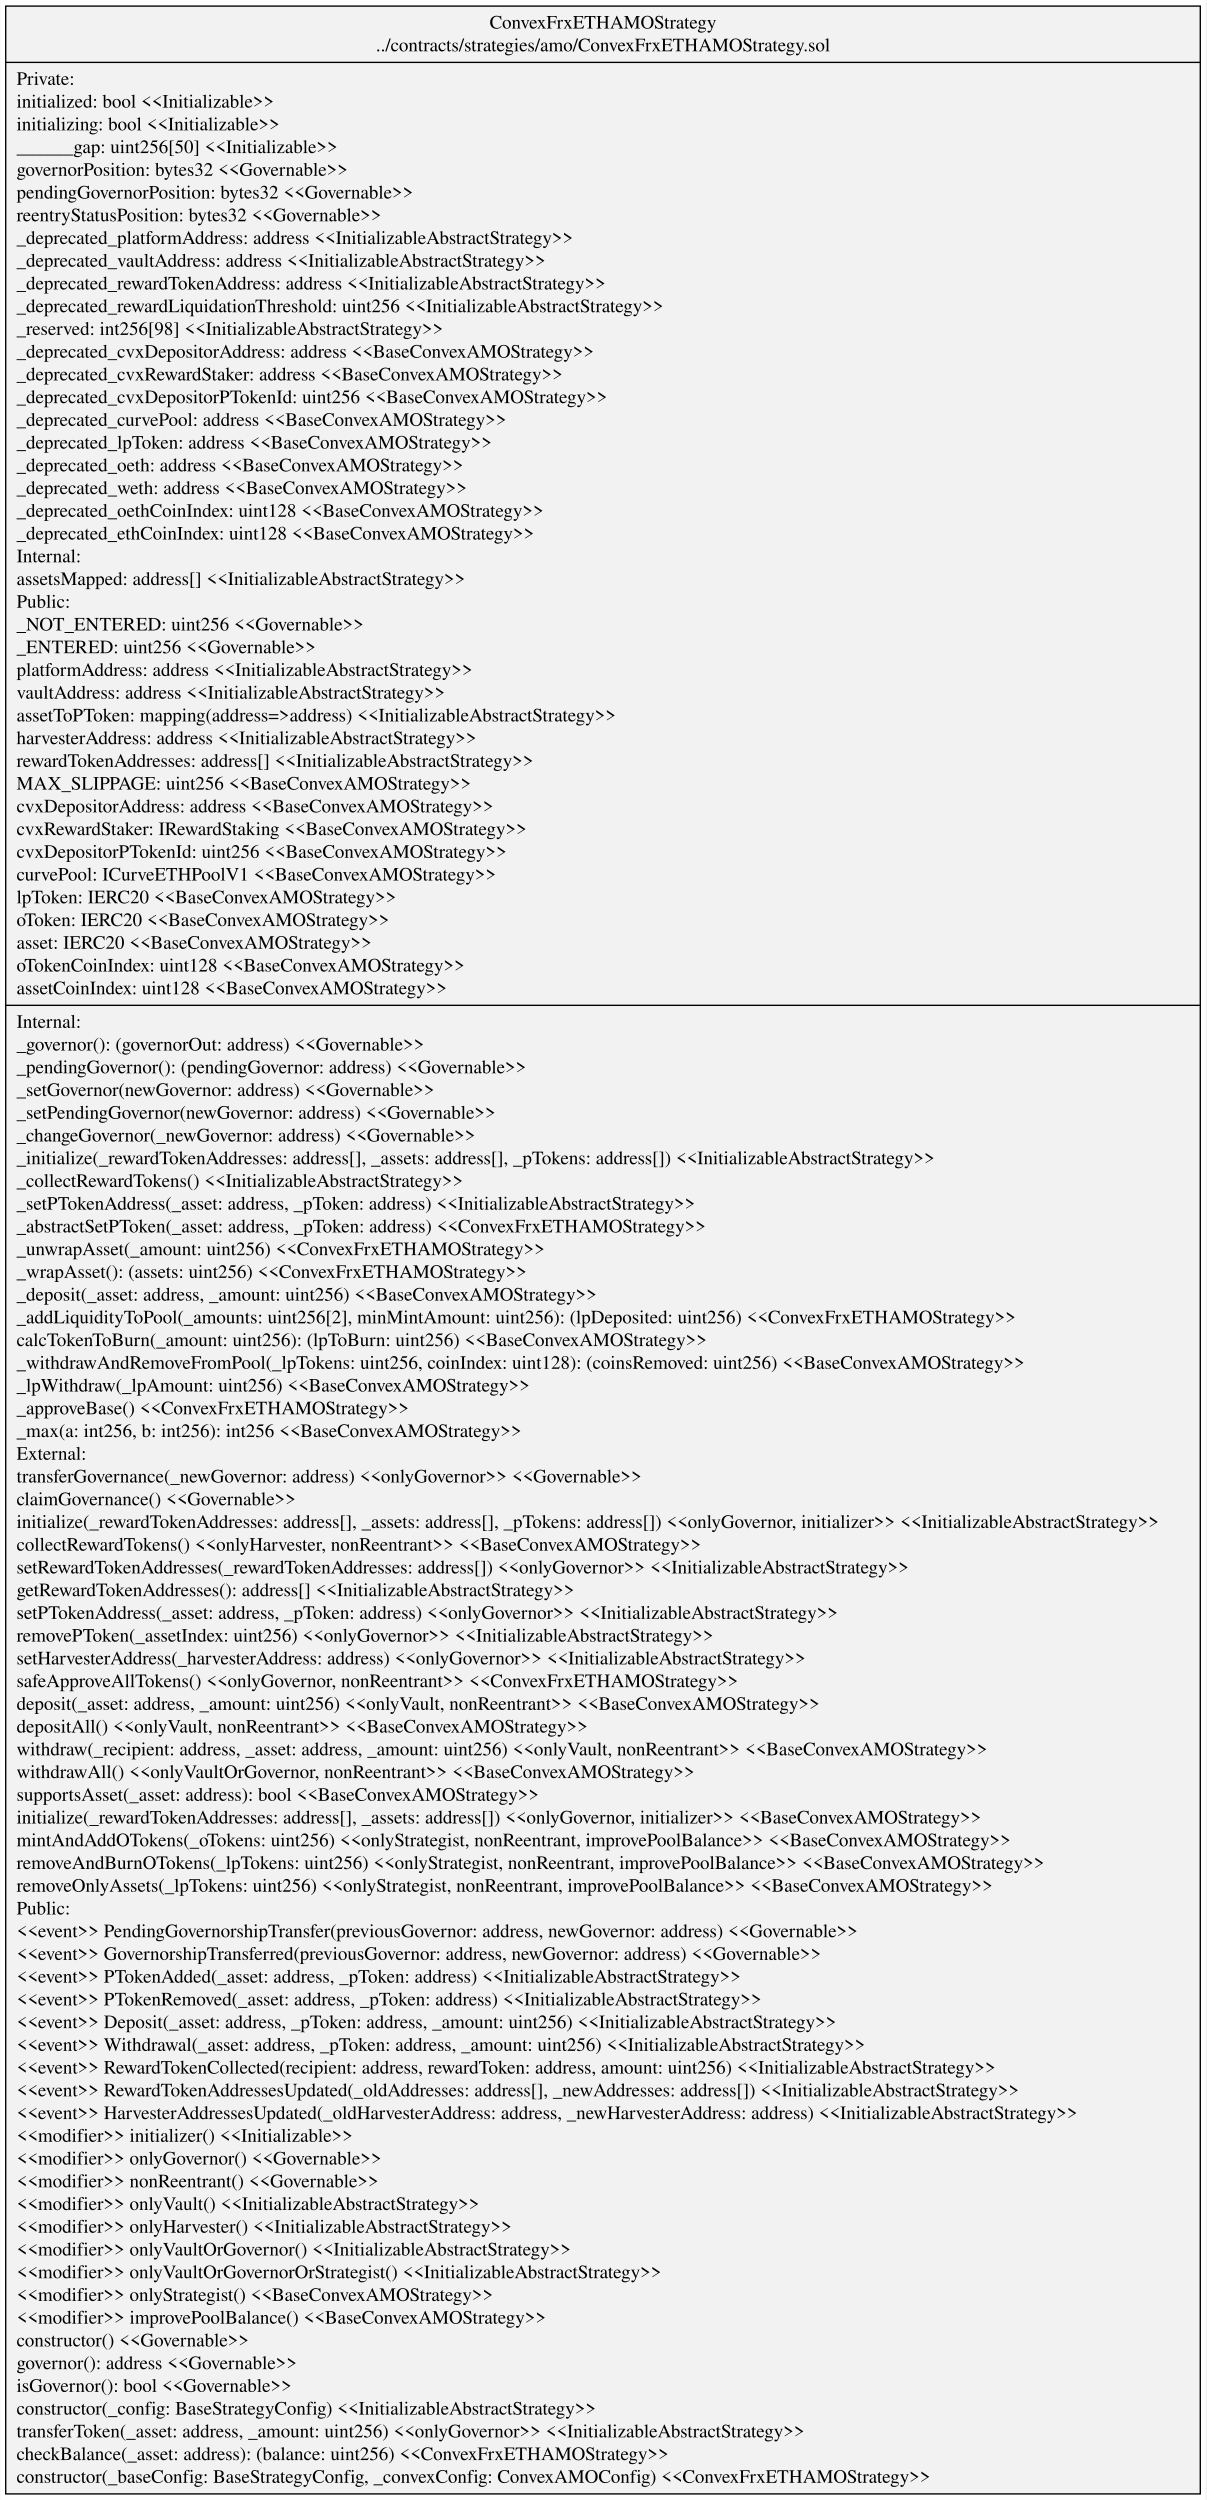
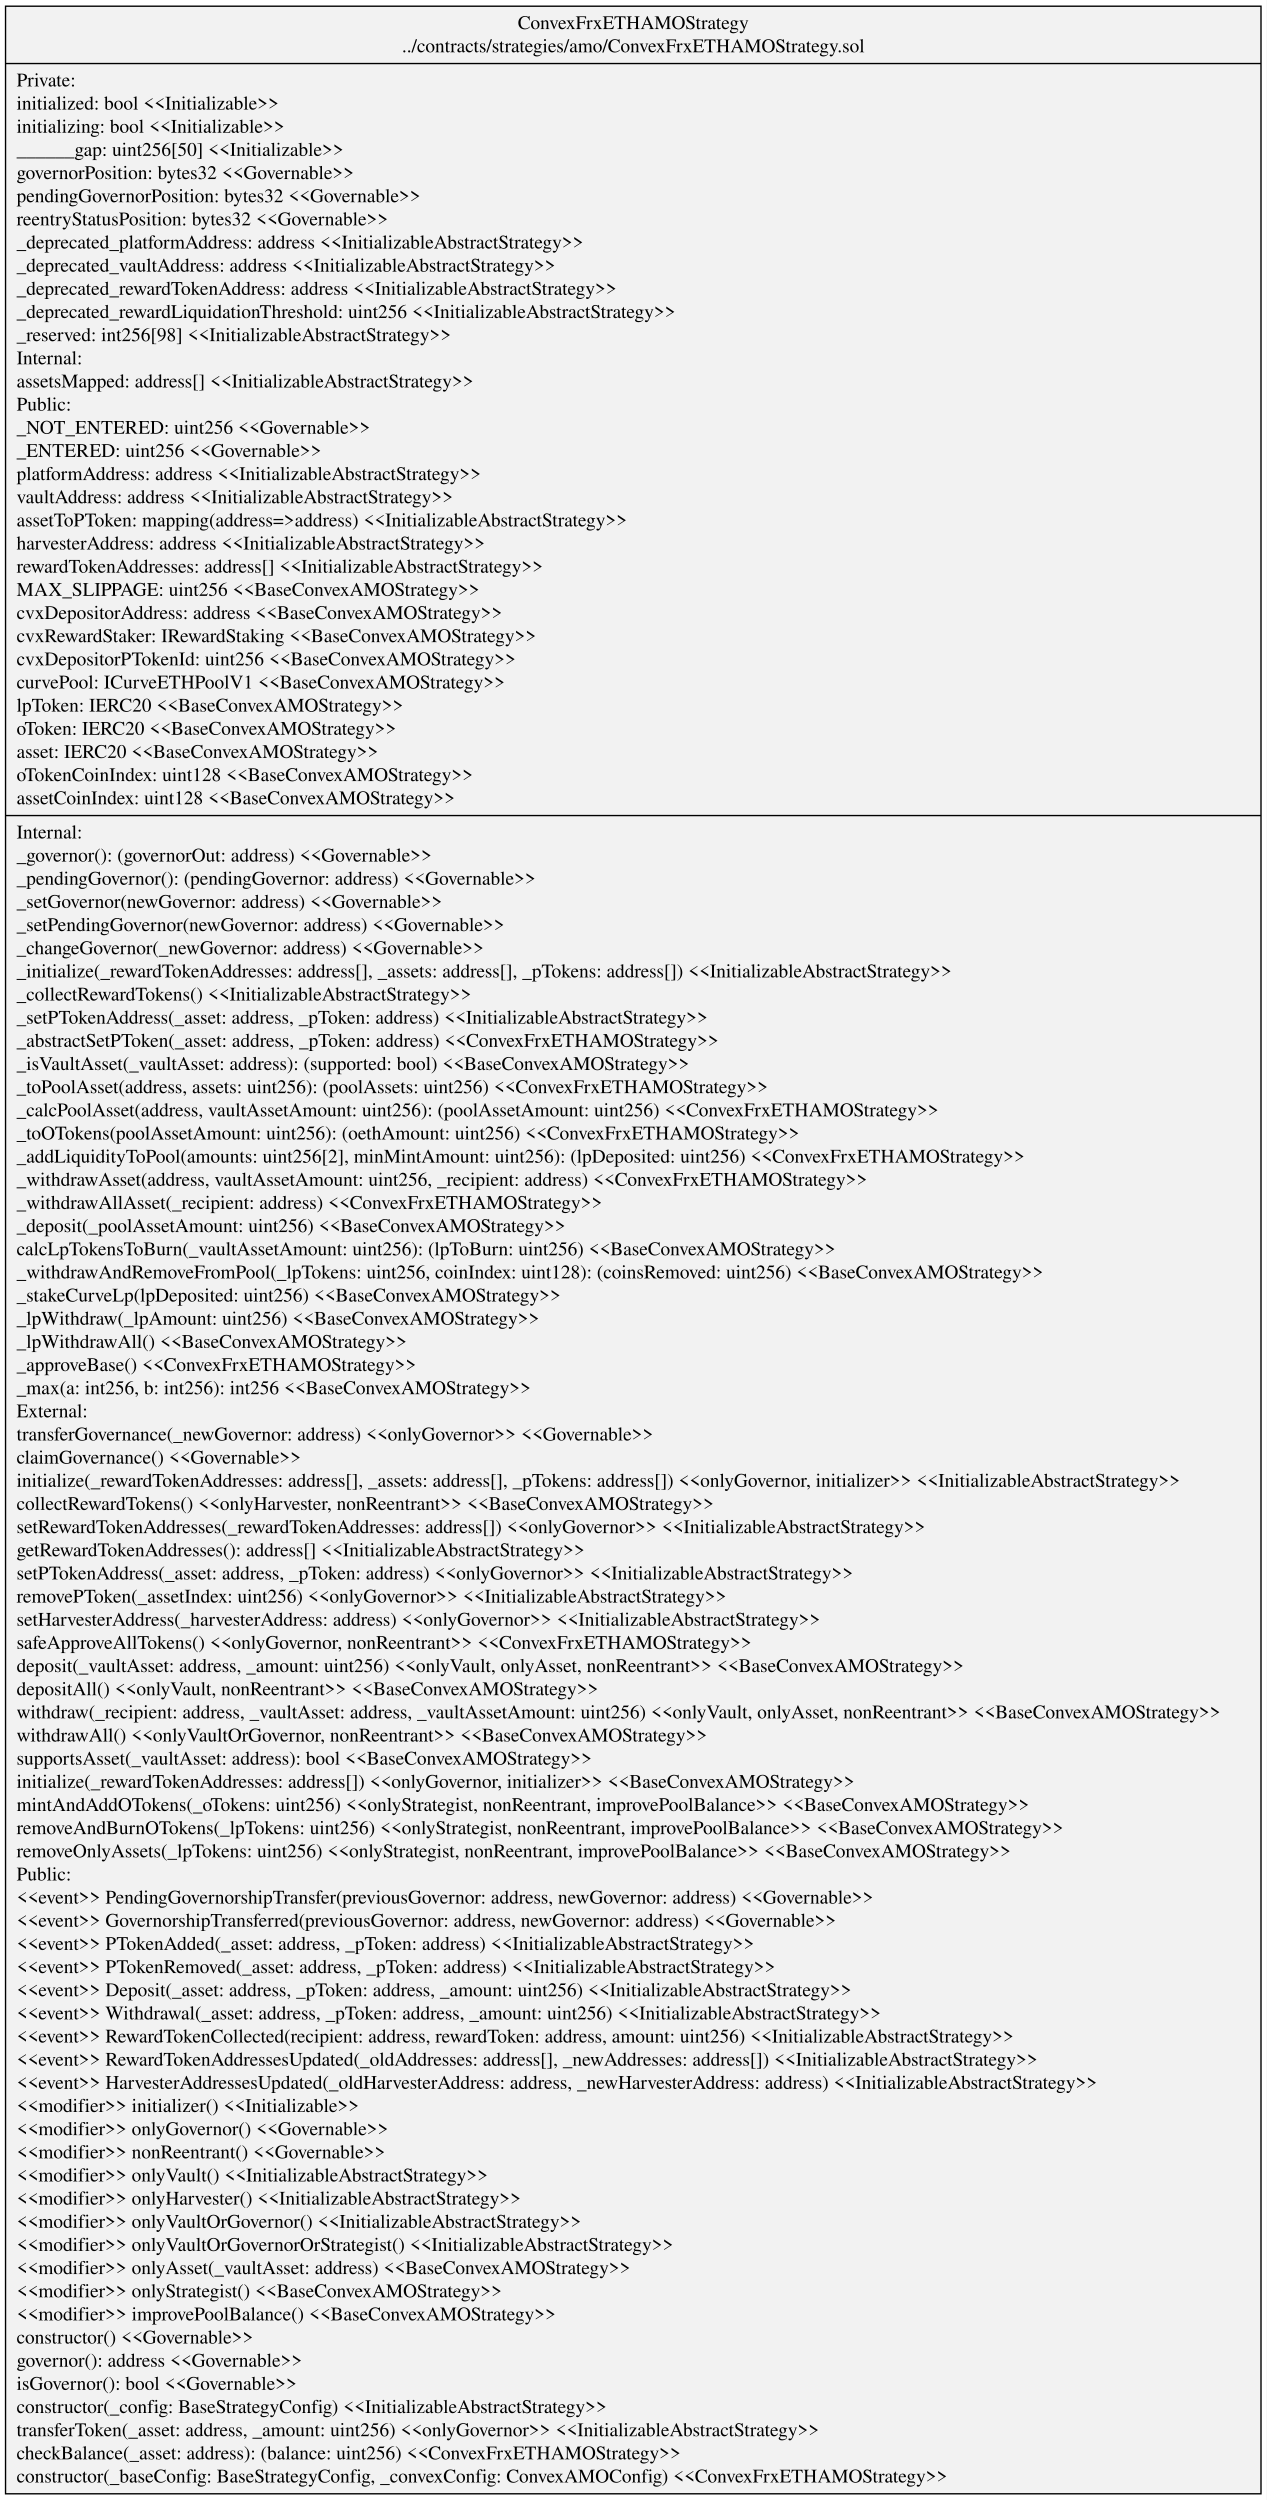
- <svg xmlns="http://www.w3.org/2000/svg" width="891pt" height="1847pt" viewBox="0.00 0.00 890.74 1847.40">
-   <g id="graph0" class="graph" transform="scale(1 1) rotate(0) translate(4 1843.4)">
-     <polygon fill="white" stroke="transparent" points="-4,4 -4,-1843.4 886.74,-1843.4 886.74,4 -4,4" />
+ <svg xmlns="http://www.w3.org/2000/svg" width="919pt" height="1814pt" viewBox="0.00 0.00 918.86 1813.80">
+   <g id="graph0" class="graph" transform="scale(1 1) rotate(0) translate(4 1809.8)">
+     <polygon fill="white" stroke="transparent" points="-4,4 -4,-1809.8 914.86,-1809.8 914.86,4 -4,4" />
    <g id="node1" class="node">
-       <polygon fill="#f2f2f2" stroke="black" points="0,-0.5 0,-1838.9 882.74,-1838.9 882.74,-0.5 0,-0.5" />
-       <text text-anchor="middle" x="441.37" y="-1822.3" font-family="Times,serif" font-size="14.00">ConvexFrxETHAMOStrategy</text>
-       <text text-anchor="middle" x="441.37" y="-1805.5" font-family="Times,serif" font-size="14.00">../contracts/strategies/amo/ConvexFrxETHAMOStrategy.sol</text>
-       <polyline fill="none" stroke="black" points="0,-1797.3 882.74,-1797.3 " />
-       <text text-anchor="start" x="8" y="-1780.7" font-family="Times,serif" font-size="14.00">Private:</text>
-       <text text-anchor="start" x="8" y="-1763.9" font-family="Times,serif" font-size="14.00">   initialized: bool &lt;&lt;Initializable&gt;&gt;</text>
-       <text text-anchor="start" x="8" y="-1747.1" font-family="Times,serif" font-size="14.00">   initializing: bool &lt;&lt;Initializable&gt;&gt;</text>
-       <text text-anchor="start" x="8" y="-1730.3" font-family="Times,serif" font-size="14.00">   ______gap: uint256[50] &lt;&lt;Initializable&gt;&gt;</text>
-       <text text-anchor="start" x="8" y="-1713.5" font-family="Times,serif" font-size="14.00">   governorPosition: bytes32 &lt;&lt;Governable&gt;&gt;</text>
-       <text text-anchor="start" x="8" y="-1696.7" font-family="Times,serif" font-size="14.00">   pendingGovernorPosition: bytes32 &lt;&lt;Governable&gt;&gt;</text>
-       <text text-anchor="start" x="8" y="-1679.9" font-family="Times,serif" font-size="14.00">   reentryStatusPosition: bytes32 &lt;&lt;Governable&gt;&gt;</text>
-       <text text-anchor="start" x="8" y="-1663.1" font-family="Times,serif" font-size="14.00">   _deprecated_platformAddress: address &lt;&lt;InitializableAbstractStrategy&gt;&gt;</text>
-       <text text-anchor="start" x="8" y="-1646.3" font-family="Times,serif" font-size="14.00">   _deprecated_vaultAddress: address &lt;&lt;InitializableAbstractStrategy&gt;&gt;</text>
-       <text text-anchor="start" x="8" y="-1629.5" font-family="Times,serif" font-size="14.00">   _deprecated_rewardTokenAddress: address &lt;&lt;InitializableAbstractStrategy&gt;&gt;</text>
-       <text text-anchor="start" x="8" y="-1612.7" font-family="Times,serif" font-size="14.00">   _deprecated_rewardLiquidationThreshold: uint256 &lt;&lt;InitializableAbstractStrategy&gt;&gt;</text>
-       <text text-anchor="start" x="8" y="-1595.9" font-family="Times,serif" font-size="14.00">   _reserved: int256[98] &lt;&lt;InitializableAbstractStrategy&gt;&gt;</text>
-       <text text-anchor="start" x="8" y="-1579.1" font-family="Times,serif" font-size="14.00">   _deprecated_cvxDepositorAddress: address &lt;&lt;BaseConvexAMOStrategy&gt;&gt;</text>
-       <text text-anchor="start" x="8" y="-1562.3" font-family="Times,serif" font-size="14.00">   _deprecated_cvxRewardStaker: address &lt;&lt;BaseConvexAMOStrategy&gt;&gt;</text>
-       <text text-anchor="start" x="8" y="-1545.5" font-family="Times,serif" font-size="14.00">   _deprecated_cvxDepositorPTokenId: uint256 &lt;&lt;BaseConvexAMOStrategy&gt;&gt;</text>
-       <text text-anchor="start" x="8" y="-1528.7" font-family="Times,serif" font-size="14.00">   _deprecated_curvePool: address &lt;&lt;BaseConvexAMOStrategy&gt;&gt;</text>
-       <text text-anchor="start" x="8" y="-1511.9" font-family="Times,serif" font-size="14.00">   _deprecated_lpToken: address &lt;&lt;BaseConvexAMOStrategy&gt;&gt;</text>
-       <text text-anchor="start" x="8" y="-1495.1" font-family="Times,serif" font-size="14.00">   _deprecated_oeth: address &lt;&lt;BaseConvexAMOStrategy&gt;&gt;</text>
-       <text text-anchor="start" x="8" y="-1478.3" font-family="Times,serif" font-size="14.00">   _deprecated_weth: address &lt;&lt;BaseConvexAMOStrategy&gt;&gt;</text>
-       <text text-anchor="start" x="8" y="-1461.5" font-family="Times,serif" font-size="14.00">   _deprecated_oethCoinIndex: uint128 &lt;&lt;BaseConvexAMOStrategy&gt;&gt;</text>
-       <text text-anchor="start" x="8" y="-1444.7" font-family="Times,serif" font-size="14.00">   _deprecated_ethCoinIndex: uint128 &lt;&lt;BaseConvexAMOStrategy&gt;&gt;</text>
-       <text text-anchor="start" x="8" y="-1427.9" font-family="Times,serif" font-size="14.00">Internal:</text>
-       <text text-anchor="start" x="8" y="-1411.1" font-family="Times,serif" font-size="14.00">   assetsMapped: address[] &lt;&lt;InitializableAbstractStrategy&gt;&gt;</text>
-       <text text-anchor="start" x="8" y="-1394.3" font-family="Times,serif" font-size="14.00">Public:</text>
-       <text text-anchor="start" x="8" y="-1377.5" font-family="Times,serif" font-size="14.00">   _NOT_ENTERED: uint256 &lt;&lt;Governable&gt;&gt;</text>
-       <text text-anchor="start" x="8" y="-1360.7" font-family="Times,serif" font-size="14.00">   _ENTERED: uint256 &lt;&lt;Governable&gt;&gt;</text>
-       <text text-anchor="start" x="8" y="-1343.9" font-family="Times,serif" font-size="14.00">   platformAddress: address &lt;&lt;InitializableAbstractStrategy&gt;&gt;</text>
-       <text text-anchor="start" x="8" y="-1327.1" font-family="Times,serif" font-size="14.00">   vaultAddress: address &lt;&lt;InitializableAbstractStrategy&gt;&gt;</text>
-       <text text-anchor="start" x="8" y="-1310.3" font-family="Times,serif" font-size="14.00">   assetToPToken: mapping(address=&gt;address) &lt;&lt;InitializableAbstractStrategy&gt;&gt;</text>
-       <text text-anchor="start" x="8" y="-1293.5" font-family="Times,serif" font-size="14.00">   harvesterAddress: address &lt;&lt;InitializableAbstractStrategy&gt;&gt;</text>
-       <text text-anchor="start" x="8" y="-1276.7" font-family="Times,serif" font-size="14.00">   rewardTokenAddresses: address[] &lt;&lt;InitializableAbstractStrategy&gt;&gt;</text>
-       <text text-anchor="start" x="8" y="-1259.9" font-family="Times,serif" font-size="14.00">   MAX_SLIPPAGE: uint256 &lt;&lt;BaseConvexAMOStrategy&gt;&gt;</text>
-       <text text-anchor="start" x="8" y="-1243.1" font-family="Times,serif" font-size="14.00">   cvxDepositorAddress: address &lt;&lt;BaseConvexAMOStrategy&gt;&gt;</text>
-       <text text-anchor="start" x="8" y="-1226.3" font-family="Times,serif" font-size="14.00">   cvxRewardStaker: IRewardStaking &lt;&lt;BaseConvexAMOStrategy&gt;&gt;</text>
-       <text text-anchor="start" x="8" y="-1209.5" font-family="Times,serif" font-size="14.00">   cvxDepositorPTokenId: uint256 &lt;&lt;BaseConvexAMOStrategy&gt;&gt;</text>
-       <text text-anchor="start" x="8" y="-1192.7" font-family="Times,serif" font-size="14.00">   curvePool: ICurveETHPoolV1 &lt;&lt;BaseConvexAMOStrategy&gt;&gt;</text>
-       <text text-anchor="start" x="8" y="-1175.9" font-family="Times,serif" font-size="14.00">   lpToken: IERC20 &lt;&lt;BaseConvexAMOStrategy&gt;&gt;</text>
-       <text text-anchor="start" x="8" y="-1159.1" font-family="Times,serif" font-size="14.00">   oToken: IERC20 &lt;&lt;BaseConvexAMOStrategy&gt;&gt;</text>
-       <text text-anchor="start" x="8" y="-1142.3" font-family="Times,serif" font-size="14.00">   asset: IERC20 &lt;&lt;BaseConvexAMOStrategy&gt;&gt;</text>
-       <text text-anchor="start" x="8" y="-1125.5" font-family="Times,serif" font-size="14.00">   oTokenCoinIndex: uint128 &lt;&lt;BaseConvexAMOStrategy&gt;&gt;</text>
-       <text text-anchor="start" x="8" y="-1108.7" font-family="Times,serif" font-size="14.00">   assetCoinIndex: uint128 &lt;&lt;BaseConvexAMOStrategy&gt;&gt;</text>
-       <polyline fill="none" stroke="black" points="0,-1100.5 882.74,-1100.5 " />
-       <text text-anchor="start" x="8" y="-1083.9" font-family="Times,serif" font-size="14.00">Internal:</text>
-       <text text-anchor="start" x="8" y="-1067.1" font-family="Times,serif" font-size="14.00">    _governor(): (governorOut: address) &lt;&lt;Governable&gt;&gt;</text>
-       <text text-anchor="start" x="8" y="-1050.3" font-family="Times,serif" font-size="14.00">    _pendingGovernor(): (pendingGovernor: address) &lt;&lt;Governable&gt;&gt;</text>
-       <text text-anchor="start" x="8" y="-1033.5" font-family="Times,serif" font-size="14.00">    _setGovernor(newGovernor: address) &lt;&lt;Governable&gt;&gt;</text>
-       <text text-anchor="start" x="8" y="-1016.7" font-family="Times,serif" font-size="14.00">    _setPendingGovernor(newGovernor: address) &lt;&lt;Governable&gt;&gt;</text>
-       <text text-anchor="start" x="8" y="-999.9" font-family="Times,serif" font-size="14.00">    _changeGovernor(_newGovernor: address) &lt;&lt;Governable&gt;&gt;</text>
-       <text text-anchor="start" x="8" y="-983.1" font-family="Times,serif" font-size="14.00">    _initialize(_rewardTokenAddresses: address[], _assets: address[], _pTokens: address[]) &lt;&lt;InitializableAbstractStrategy&gt;&gt;</text>
-       <text text-anchor="start" x="8" y="-966.3" font-family="Times,serif" font-size="14.00">    _collectRewardTokens() &lt;&lt;InitializableAbstractStrategy&gt;&gt;</text>
-       <text text-anchor="start" x="8" y="-949.5" font-family="Times,serif" font-size="14.00">    _setPTokenAddress(_asset: address, _pToken: address) &lt;&lt;InitializableAbstractStrategy&gt;&gt;</text>
-       <text text-anchor="start" x="8" y="-932.7" font-family="Times,serif" font-size="14.00">    _abstractSetPToken(_asset: address, _pToken: address) &lt;&lt;ConvexFrxETHAMOStrategy&gt;&gt;</text>
-       <text text-anchor="start" x="8" y="-915.9" font-family="Times,serif" font-size="14.00">    _unwrapAsset(_amount: uint256) &lt;&lt;ConvexFrxETHAMOStrategy&gt;&gt;</text>
-       <text text-anchor="start" x="8" y="-899.1" font-family="Times,serif" font-size="14.00">    _wrapAsset(): (assets: uint256) &lt;&lt;ConvexFrxETHAMOStrategy&gt;&gt;</text>
-       <text text-anchor="start" x="8" y="-882.3" font-family="Times,serif" font-size="14.00">    _deposit(_asset: address, _amount: uint256) &lt;&lt;BaseConvexAMOStrategy&gt;&gt;</text>
-       <text text-anchor="start" x="8" y="-865.5" font-family="Times,serif" font-size="14.00">    _addLiquidityToPool(_amounts: uint256[2], minMintAmount: uint256): (lpDeposited: uint256) &lt;&lt;ConvexFrxETHAMOStrategy&gt;&gt;</text>
-       <text text-anchor="start" x="8" y="-848.7" font-family="Times,serif" font-size="14.00">    calcTokenToBurn(_amount: uint256): (lpToBurn: uint256) &lt;&lt;BaseConvexAMOStrategy&gt;&gt;</text>
-       <text text-anchor="start" x="8" y="-831.9" font-family="Times,serif" font-size="14.00">    _withdrawAndRemoveFromPool(_lpTokens: uint256, coinIndex: uint128): (coinsRemoved: uint256) &lt;&lt;BaseConvexAMOStrategy&gt;&gt;</text>
-       <text text-anchor="start" x="8" y="-815.1" font-family="Times,serif" font-size="14.00">    _lpWithdraw(_lpAmount: uint256) &lt;&lt;BaseConvexAMOStrategy&gt;&gt;</text>
-       <text text-anchor="start" x="8" y="-798.3" font-family="Times,serif" font-size="14.00">    _approveBase() &lt;&lt;ConvexFrxETHAMOStrategy&gt;&gt;</text>
-       <text text-anchor="start" x="8" y="-781.5" font-family="Times,serif" font-size="14.00">    _max(a: int256, b: int256): int256 &lt;&lt;BaseConvexAMOStrategy&gt;&gt;</text>
-       <text text-anchor="start" x="8" y="-764.7" font-family="Times,serif" font-size="14.00">External:</text>
-       <text text-anchor="start" x="8" y="-747.9" font-family="Times,serif" font-size="14.00">    transferGovernance(_newGovernor: address) &lt;&lt;onlyGovernor&gt;&gt; &lt;&lt;Governable&gt;&gt;</text>
-       <text text-anchor="start" x="8" y="-731.1" font-family="Times,serif" font-size="14.00">    claimGovernance() &lt;&lt;Governable&gt;&gt;</text>
-       <text text-anchor="start" x="8" y="-714.3" font-family="Times,serif" font-size="14.00">    initialize(_rewardTokenAddresses: address[], _assets: address[], _pTokens: address[]) &lt;&lt;onlyGovernor, initializer&gt;&gt; &lt;&lt;InitializableAbstractStrategy&gt;&gt;</text>
-       <text text-anchor="start" x="8" y="-697.5" font-family="Times,serif" font-size="14.00">    collectRewardTokens() &lt;&lt;onlyHarvester, nonReentrant&gt;&gt; &lt;&lt;BaseConvexAMOStrategy&gt;&gt;</text>
-       <text text-anchor="start" x="8" y="-680.7" font-family="Times,serif" font-size="14.00">    setRewardTokenAddresses(_rewardTokenAddresses: address[]) &lt;&lt;onlyGovernor&gt;&gt; &lt;&lt;InitializableAbstractStrategy&gt;&gt;</text>
-       <text text-anchor="start" x="8" y="-663.9" font-family="Times,serif" font-size="14.00">    getRewardTokenAddresses(): address[] &lt;&lt;InitializableAbstractStrategy&gt;&gt;</text>
-       <text text-anchor="start" x="8" y="-647.1" font-family="Times,serif" font-size="14.00">    setPTokenAddress(_asset: address, _pToken: address) &lt;&lt;onlyGovernor&gt;&gt; &lt;&lt;InitializableAbstractStrategy&gt;&gt;</text>
-       <text text-anchor="start" x="8" y="-630.3" font-family="Times,serif" font-size="14.00">    removePToken(_assetIndex: uint256) &lt;&lt;onlyGovernor&gt;&gt; &lt;&lt;InitializableAbstractStrategy&gt;&gt;</text>
-       <text text-anchor="start" x="8" y="-613.5" font-family="Times,serif" font-size="14.00">    setHarvesterAddress(_harvesterAddress: address) &lt;&lt;onlyGovernor&gt;&gt; &lt;&lt;InitializableAbstractStrategy&gt;&gt;</text>
-       <text text-anchor="start" x="8" y="-596.7" font-family="Times,serif" font-size="14.00">    safeApproveAllTokens() &lt;&lt;onlyGovernor, nonReentrant&gt;&gt; &lt;&lt;ConvexFrxETHAMOStrategy&gt;&gt;</text>
-       <text text-anchor="start" x="8" y="-579.9" font-family="Times,serif" font-size="14.00">    deposit(_asset: address, _amount: uint256) &lt;&lt;onlyVault, nonReentrant&gt;&gt; &lt;&lt;BaseConvexAMOStrategy&gt;&gt;</text>
-       <text text-anchor="start" x="8" y="-563.1" font-family="Times,serif" font-size="14.00">    depositAll() &lt;&lt;onlyVault, nonReentrant&gt;&gt; &lt;&lt;BaseConvexAMOStrategy&gt;&gt;</text>
-       <text text-anchor="start" x="8" y="-546.3" font-family="Times,serif" font-size="14.00">    withdraw(_recipient: address, _asset: address, _amount: uint256) &lt;&lt;onlyVault, nonReentrant&gt;&gt; &lt;&lt;BaseConvexAMOStrategy&gt;&gt;</text>
-       <text text-anchor="start" x="8" y="-529.5" font-family="Times,serif" font-size="14.00">    withdrawAll() &lt;&lt;onlyVaultOrGovernor, nonReentrant&gt;&gt; &lt;&lt;BaseConvexAMOStrategy&gt;&gt;</text>
-       <text text-anchor="start" x="8" y="-512.7" font-family="Times,serif" font-size="14.00">    supportsAsset(_asset: address): bool &lt;&lt;BaseConvexAMOStrategy&gt;&gt;</text>
-       <text text-anchor="start" x="8" y="-495.9" font-family="Times,serif" font-size="14.00">    initialize(_rewardTokenAddresses: address[], _assets: address[]) &lt;&lt;onlyGovernor, initializer&gt;&gt; &lt;&lt;BaseConvexAMOStrategy&gt;&gt;</text>
-       <text text-anchor="start" x="8" y="-479.1" font-family="Times,serif" font-size="14.00">    mintAndAddOTokens(_oTokens: uint256) &lt;&lt;onlyStrategist, nonReentrant, improvePoolBalance&gt;&gt; &lt;&lt;BaseConvexAMOStrategy&gt;&gt;</text>
-       <text text-anchor="start" x="8" y="-462.3" font-family="Times,serif" font-size="14.00">    removeAndBurnOTokens(_lpTokens: uint256) &lt;&lt;onlyStrategist, nonReentrant, improvePoolBalance&gt;&gt; &lt;&lt;BaseConvexAMOStrategy&gt;&gt;</text>
-       <text text-anchor="start" x="8" y="-445.5" font-family="Times,serif" font-size="14.00">    removeOnlyAssets(_lpTokens: uint256) &lt;&lt;onlyStrategist, nonReentrant, improvePoolBalance&gt;&gt; &lt;&lt;BaseConvexAMOStrategy&gt;&gt;</text>
-       <text text-anchor="start" x="8" y="-428.7" font-family="Times,serif" font-size="14.00">Public:</text>
-       <text text-anchor="start" x="8" y="-411.9" font-family="Times,serif" font-size="14.00">    &lt;&lt;event&gt;&gt; PendingGovernorshipTransfer(previousGovernor: address, newGovernor: address) &lt;&lt;Governable&gt;&gt;</text>
-       <text text-anchor="start" x="8" y="-395.1" font-family="Times,serif" font-size="14.00">    &lt;&lt;event&gt;&gt; GovernorshipTransferred(previousGovernor: address, newGovernor: address) &lt;&lt;Governable&gt;&gt;</text>
-       <text text-anchor="start" x="8" y="-378.3" font-family="Times,serif" font-size="14.00">    &lt;&lt;event&gt;&gt; PTokenAdded(_asset: address, _pToken: address) &lt;&lt;InitializableAbstractStrategy&gt;&gt;</text>
-       <text text-anchor="start" x="8" y="-361.5" font-family="Times,serif" font-size="14.00">    &lt;&lt;event&gt;&gt; PTokenRemoved(_asset: address, _pToken: address) &lt;&lt;InitializableAbstractStrategy&gt;&gt;</text>
-       <text text-anchor="start" x="8" y="-344.7" font-family="Times,serif" font-size="14.00">    &lt;&lt;event&gt;&gt; Deposit(_asset: address, _pToken: address, _amount: uint256) &lt;&lt;InitializableAbstractStrategy&gt;&gt;</text>
-       <text text-anchor="start" x="8" y="-327.9" font-family="Times,serif" font-size="14.00">    &lt;&lt;event&gt;&gt; Withdrawal(_asset: address, _pToken: address, _amount: uint256) &lt;&lt;InitializableAbstractStrategy&gt;&gt;</text>
-       <text text-anchor="start" x="8" y="-311.1" font-family="Times,serif" font-size="14.00">    &lt;&lt;event&gt;&gt; RewardTokenCollected(recipient: address, rewardToken: address, amount: uint256) &lt;&lt;InitializableAbstractStrategy&gt;&gt;</text>
-       <text text-anchor="start" x="8" y="-294.3" font-family="Times,serif" font-size="14.00">    &lt;&lt;event&gt;&gt; RewardTokenAddressesUpdated(_oldAddresses: address[], _newAddresses: address[]) &lt;&lt;InitializableAbstractStrategy&gt;&gt;</text>
-       <text text-anchor="start" x="8" y="-277.5" font-family="Times,serif" font-size="14.00">    &lt;&lt;event&gt;&gt; HarvesterAddressesUpdated(_oldHarvesterAddress: address, _newHarvesterAddress: address) &lt;&lt;InitializableAbstractStrategy&gt;&gt;</text>
-       <text text-anchor="start" x="8" y="-260.7" font-family="Times,serif" font-size="14.00">    &lt;&lt;modifier&gt;&gt; initializer() &lt;&lt;Initializable&gt;&gt;</text>
-       <text text-anchor="start" x="8" y="-243.9" font-family="Times,serif" font-size="14.00">    &lt;&lt;modifier&gt;&gt; onlyGovernor() &lt;&lt;Governable&gt;&gt;</text>
-       <text text-anchor="start" x="8" y="-227.1" font-family="Times,serif" font-size="14.00">    &lt;&lt;modifier&gt;&gt; nonReentrant() &lt;&lt;Governable&gt;&gt;</text>
-       <text text-anchor="start" x="8" y="-210.3" font-family="Times,serif" font-size="14.00">    &lt;&lt;modifier&gt;&gt; onlyVault() &lt;&lt;InitializableAbstractStrategy&gt;&gt;</text>
-       <text text-anchor="start" x="8" y="-193.5" font-family="Times,serif" font-size="14.00">    &lt;&lt;modifier&gt;&gt; onlyHarvester() &lt;&lt;InitializableAbstractStrategy&gt;&gt;</text>
-       <text text-anchor="start" x="8" y="-176.7" font-family="Times,serif" font-size="14.00">    &lt;&lt;modifier&gt;&gt; onlyVaultOrGovernor() &lt;&lt;InitializableAbstractStrategy&gt;&gt;</text>
-       <text text-anchor="start" x="8" y="-159.9" font-family="Times,serif" font-size="14.00">    &lt;&lt;modifier&gt;&gt; onlyVaultOrGovernorOrStrategist() &lt;&lt;InitializableAbstractStrategy&gt;&gt;</text>
+       <polygon fill="#f2f2f2" stroke="black" points="0,-0.5 0,-1805.3 910.86,-1805.3 910.86,-0.5 0,-0.5" />
+       <text text-anchor="middle" x="455.43" y="-1788.7" font-family="Times,serif" font-size="14.00">ConvexFrxETHAMOStrategy</text>
+       <text text-anchor="middle" x="455.43" y="-1771.9" font-family="Times,serif" font-size="14.00">../contracts/strategies/amo/ConvexFrxETHAMOStrategy.sol</text>
+       <polyline fill="none" stroke="black" points="0,-1763.7 910.86,-1763.7 " />
+       <text text-anchor="start" x="8" y="-1747.1" font-family="Times,serif" font-size="14.00">Private:</text>
+       <text text-anchor="start" x="8" y="-1730.3" font-family="Times,serif" font-size="14.00">   initialized: bool &lt;&lt;Initializable&gt;&gt;</text>
+       <text text-anchor="start" x="8" y="-1713.5" font-family="Times,serif" font-size="14.00">   initializing: bool &lt;&lt;Initializable&gt;&gt;</text>
+       <text text-anchor="start" x="8" y="-1696.7" font-family="Times,serif" font-size="14.00">   ______gap: uint256[50] &lt;&lt;Initializable&gt;&gt;</text>
+       <text text-anchor="start" x="8" y="-1679.9" font-family="Times,serif" font-size="14.00">   governorPosition: bytes32 &lt;&lt;Governable&gt;&gt;</text>
+       <text text-anchor="start" x="8" y="-1663.1" font-family="Times,serif" font-size="14.00">   pendingGovernorPosition: bytes32 &lt;&lt;Governable&gt;&gt;</text>
+       <text text-anchor="start" x="8" y="-1646.3" font-family="Times,serif" font-size="14.00">   reentryStatusPosition: bytes32 &lt;&lt;Governable&gt;&gt;</text>
+       <text text-anchor="start" x="8" y="-1629.5" font-family="Times,serif" font-size="14.00">   _deprecated_platformAddress: address &lt;&lt;InitializableAbstractStrategy&gt;&gt;</text>
+       <text text-anchor="start" x="8" y="-1612.7" font-family="Times,serif" font-size="14.00">   _deprecated_vaultAddress: address &lt;&lt;InitializableAbstractStrategy&gt;&gt;</text>
+       <text text-anchor="start" x="8" y="-1595.9" font-family="Times,serif" font-size="14.00">   _deprecated_rewardTokenAddress: address &lt;&lt;InitializableAbstractStrategy&gt;&gt;</text>
+       <text text-anchor="start" x="8" y="-1579.1" font-family="Times,serif" font-size="14.00">   _deprecated_rewardLiquidationThreshold: uint256 &lt;&lt;InitializableAbstractStrategy&gt;&gt;</text>
+       <text text-anchor="start" x="8" y="-1562.3" font-family="Times,serif" font-size="14.00">   _reserved: int256[98] &lt;&lt;InitializableAbstractStrategy&gt;&gt;</text>
+       <text text-anchor="start" x="8" y="-1545.5" font-family="Times,serif" font-size="14.00">Internal:</text>
+       <text text-anchor="start" x="8" y="-1528.7" font-family="Times,serif" font-size="14.00">   assetsMapped: address[] &lt;&lt;InitializableAbstractStrategy&gt;&gt;</text>
+       <text text-anchor="start" x="8" y="-1511.9" font-family="Times,serif" font-size="14.00">Public:</text>
+       <text text-anchor="start" x="8" y="-1495.1" font-family="Times,serif" font-size="14.00">   _NOT_ENTERED: uint256 &lt;&lt;Governable&gt;&gt;</text>
+       <text text-anchor="start" x="8" y="-1478.3" font-family="Times,serif" font-size="14.00">   _ENTERED: uint256 &lt;&lt;Governable&gt;&gt;</text>
+       <text text-anchor="start" x="8" y="-1461.5" font-family="Times,serif" font-size="14.00">   platformAddress: address &lt;&lt;InitializableAbstractStrategy&gt;&gt;</text>
+       <text text-anchor="start" x="8" y="-1444.7" font-family="Times,serif" font-size="14.00">   vaultAddress: address &lt;&lt;InitializableAbstractStrategy&gt;&gt;</text>
+       <text text-anchor="start" x="8" y="-1427.9" font-family="Times,serif" font-size="14.00">   assetToPToken: mapping(address=&gt;address) &lt;&lt;InitializableAbstractStrategy&gt;&gt;</text>
+       <text text-anchor="start" x="8" y="-1411.1" font-family="Times,serif" font-size="14.00">   harvesterAddress: address &lt;&lt;InitializableAbstractStrategy&gt;&gt;</text>
+       <text text-anchor="start" x="8" y="-1394.3" font-family="Times,serif" font-size="14.00">   rewardTokenAddresses: address[] &lt;&lt;InitializableAbstractStrategy&gt;&gt;</text>
+       <text text-anchor="start" x="8" y="-1377.5" font-family="Times,serif" font-size="14.00">   MAX_SLIPPAGE: uint256 &lt;&lt;BaseConvexAMOStrategy&gt;&gt;</text>
+       <text text-anchor="start" x="8" y="-1360.7" font-family="Times,serif" font-size="14.00">   cvxDepositorAddress: address &lt;&lt;BaseConvexAMOStrategy&gt;&gt;</text>
+       <text text-anchor="start" x="8" y="-1343.9" font-family="Times,serif" font-size="14.00">   cvxRewardStaker: IRewardStaking &lt;&lt;BaseConvexAMOStrategy&gt;&gt;</text>
+       <text text-anchor="start" x="8" y="-1327.1" font-family="Times,serif" font-size="14.00">   cvxDepositorPTokenId: uint256 &lt;&lt;BaseConvexAMOStrategy&gt;&gt;</text>
+       <text text-anchor="start" x="8" y="-1310.3" font-family="Times,serif" font-size="14.00">   curvePool: ICurveETHPoolV1 &lt;&lt;BaseConvexAMOStrategy&gt;&gt;</text>
+       <text text-anchor="start" x="8" y="-1293.5" font-family="Times,serif" font-size="14.00">   lpToken: IERC20 &lt;&lt;BaseConvexAMOStrategy&gt;&gt;</text>
+       <text text-anchor="start" x="8" y="-1276.7" font-family="Times,serif" font-size="14.00">   oToken: IERC20 &lt;&lt;BaseConvexAMOStrategy&gt;&gt;</text>
+       <text text-anchor="start" x="8" y="-1259.9" font-family="Times,serif" font-size="14.00">   asset: IERC20 &lt;&lt;BaseConvexAMOStrategy&gt;&gt;</text>
+       <text text-anchor="start" x="8" y="-1243.1" font-family="Times,serif" font-size="14.00">   oTokenCoinIndex: uint128 &lt;&lt;BaseConvexAMOStrategy&gt;&gt;</text>
+       <text text-anchor="start" x="8" y="-1226.3" font-family="Times,serif" font-size="14.00">   assetCoinIndex: uint128 &lt;&lt;BaseConvexAMOStrategy&gt;&gt;</text>
+       <polyline fill="none" stroke="black" points="0,-1218.1 910.86,-1218.1 " />
+       <text text-anchor="start" x="8" y="-1201.5" font-family="Times,serif" font-size="14.00">Internal:</text>
+       <text text-anchor="start" x="8" y="-1184.7" font-family="Times,serif" font-size="14.00">    _governor(): (governorOut: address) &lt;&lt;Governable&gt;&gt;</text>
+       <text text-anchor="start" x="8" y="-1167.9" font-family="Times,serif" font-size="14.00">    _pendingGovernor(): (pendingGovernor: address) &lt;&lt;Governable&gt;&gt;</text>
+       <text text-anchor="start" x="8" y="-1151.1" font-family="Times,serif" font-size="14.00">    _setGovernor(newGovernor: address) &lt;&lt;Governable&gt;&gt;</text>
+       <text text-anchor="start" x="8" y="-1134.3" font-family="Times,serif" font-size="14.00">    _setPendingGovernor(newGovernor: address) &lt;&lt;Governable&gt;&gt;</text>
+       <text text-anchor="start" x="8" y="-1117.5" font-family="Times,serif" font-size="14.00">    _changeGovernor(_newGovernor: address) &lt;&lt;Governable&gt;&gt;</text>
+       <text text-anchor="start" x="8" y="-1100.7" font-family="Times,serif" font-size="14.00">    _initialize(_rewardTokenAddresses: address[], _assets: address[], _pTokens: address[]) &lt;&lt;InitializableAbstractStrategy&gt;&gt;</text>
+       <text text-anchor="start" x="8" y="-1083.9" font-family="Times,serif" font-size="14.00">    _collectRewardTokens() &lt;&lt;InitializableAbstractStrategy&gt;&gt;</text>
+       <text text-anchor="start" x="8" y="-1067.1" font-family="Times,serif" font-size="14.00">    _setPTokenAddress(_asset: address, _pToken: address) &lt;&lt;InitializableAbstractStrategy&gt;&gt;</text>
+       <text text-anchor="start" x="8" y="-1050.3" font-family="Times,serif" font-size="14.00">    _abstractSetPToken(_asset: address, _pToken: address) &lt;&lt;ConvexFrxETHAMOStrategy&gt;&gt;</text>
+       <text text-anchor="start" x="8" y="-1033.5" font-family="Times,serif" font-size="14.00">    _isVaultAsset(_vaultAsset: address): (supported: bool) &lt;&lt;BaseConvexAMOStrategy&gt;&gt;</text>
+       <text text-anchor="start" x="8" y="-1016.7" font-family="Times,serif" font-size="14.00">    _toPoolAsset(address, assets: uint256): (poolAssets: uint256) &lt;&lt;ConvexFrxETHAMOStrategy&gt;&gt;</text>
+       <text text-anchor="start" x="8" y="-999.9" font-family="Times,serif" font-size="14.00">    _calcPoolAsset(address, vaultAssetAmount: uint256): (poolAssetAmount: uint256) &lt;&lt;ConvexFrxETHAMOStrategy&gt;&gt;</text>
+       <text text-anchor="start" x="8" y="-983.1" font-family="Times,serif" font-size="14.00">    _toOTokens(poolAssetAmount: uint256): (oethAmount: uint256) &lt;&lt;ConvexFrxETHAMOStrategy&gt;&gt;</text>
+       <text text-anchor="start" x="8" y="-966.3" font-family="Times,serif" font-size="14.00">    _addLiquidityToPool(amounts: uint256[2], minMintAmount: uint256): (lpDeposited: uint256) &lt;&lt;ConvexFrxETHAMOStrategy&gt;&gt;</text>
+       <text text-anchor="start" x="8" y="-949.5" font-family="Times,serif" font-size="14.00">    _withdrawAsset(address, vaultAssetAmount: uint256, _recipient: address) &lt;&lt;ConvexFrxETHAMOStrategy&gt;&gt;</text>
+       <text text-anchor="start" x="8" y="-932.7" font-family="Times,serif" font-size="14.00">    _withdrawAllAsset(_recipient: address) &lt;&lt;ConvexFrxETHAMOStrategy&gt;&gt;</text>
+       <text text-anchor="start" x="8" y="-915.9" font-family="Times,serif" font-size="14.00">    _deposit(_poolAssetAmount: uint256) &lt;&lt;BaseConvexAMOStrategy&gt;&gt;</text>
+       <text text-anchor="start" x="8" y="-899.1" font-family="Times,serif" font-size="14.00">    calcLpTokensToBurn(_vaultAssetAmount: uint256): (lpToBurn: uint256) &lt;&lt;BaseConvexAMOStrategy&gt;&gt;</text>
+       <text text-anchor="start" x="8" y="-882.3" font-family="Times,serif" font-size="14.00">    _withdrawAndRemoveFromPool(_lpTokens: uint256, coinIndex: uint128): (coinsRemoved: uint256) &lt;&lt;BaseConvexAMOStrategy&gt;&gt;</text>
+       <text text-anchor="start" x="8" y="-865.5" font-family="Times,serif" font-size="14.00">    _stakeCurveLp(lpDeposited: uint256) &lt;&lt;BaseConvexAMOStrategy&gt;&gt;</text>
+       <text text-anchor="start" x="8" y="-848.7" font-family="Times,serif" font-size="14.00">    _lpWithdraw(_lpAmount: uint256) &lt;&lt;BaseConvexAMOStrategy&gt;&gt;</text>
+       <text text-anchor="start" x="8" y="-831.9" font-family="Times,serif" font-size="14.00">    _lpWithdrawAll() &lt;&lt;BaseConvexAMOStrategy&gt;&gt;</text>
+       <text text-anchor="start" x="8" y="-815.1" font-family="Times,serif" font-size="14.00">    _approveBase() &lt;&lt;ConvexFrxETHAMOStrategy&gt;&gt;</text>
+       <text text-anchor="start" x="8" y="-798.3" font-family="Times,serif" font-size="14.00">    _max(a: int256, b: int256): int256 &lt;&lt;BaseConvexAMOStrategy&gt;&gt;</text>
+       <text text-anchor="start" x="8" y="-781.5" font-family="Times,serif" font-size="14.00">External:</text>
+       <text text-anchor="start" x="8" y="-764.7" font-family="Times,serif" font-size="14.00">    transferGovernance(_newGovernor: address) &lt;&lt;onlyGovernor&gt;&gt; &lt;&lt;Governable&gt;&gt;</text>
+       <text text-anchor="start" x="8" y="-747.9" font-family="Times,serif" font-size="14.00">    claimGovernance() &lt;&lt;Governable&gt;&gt;</text>
+       <text text-anchor="start" x="8" y="-731.1" font-family="Times,serif" font-size="14.00">    initialize(_rewardTokenAddresses: address[], _assets: address[], _pTokens: address[]) &lt;&lt;onlyGovernor, initializer&gt;&gt; &lt;&lt;InitializableAbstractStrategy&gt;&gt;</text>
+       <text text-anchor="start" x="8" y="-714.3" font-family="Times,serif" font-size="14.00">    collectRewardTokens() &lt;&lt;onlyHarvester, nonReentrant&gt;&gt; &lt;&lt;BaseConvexAMOStrategy&gt;&gt;</text>
+       <text text-anchor="start" x="8" y="-697.5" font-family="Times,serif" font-size="14.00">    setRewardTokenAddresses(_rewardTokenAddresses: address[]) &lt;&lt;onlyGovernor&gt;&gt; &lt;&lt;InitializableAbstractStrategy&gt;&gt;</text>
+       <text text-anchor="start" x="8" y="-680.7" font-family="Times,serif" font-size="14.00">    getRewardTokenAddresses(): address[] &lt;&lt;InitializableAbstractStrategy&gt;&gt;</text>
+       <text text-anchor="start" x="8" y="-663.9" font-family="Times,serif" font-size="14.00">    setPTokenAddress(_asset: address, _pToken: address) &lt;&lt;onlyGovernor&gt;&gt; &lt;&lt;InitializableAbstractStrategy&gt;&gt;</text>
+       <text text-anchor="start" x="8" y="-647.1" font-family="Times,serif" font-size="14.00">    removePToken(_assetIndex: uint256) &lt;&lt;onlyGovernor&gt;&gt; &lt;&lt;InitializableAbstractStrategy&gt;&gt;</text>
+       <text text-anchor="start" x="8" y="-630.3" font-family="Times,serif" font-size="14.00">    setHarvesterAddress(_harvesterAddress: address) &lt;&lt;onlyGovernor&gt;&gt; &lt;&lt;InitializableAbstractStrategy&gt;&gt;</text>
+       <text text-anchor="start" x="8" y="-613.5" font-family="Times,serif" font-size="14.00">    safeApproveAllTokens() &lt;&lt;onlyGovernor, nonReentrant&gt;&gt; &lt;&lt;ConvexFrxETHAMOStrategy&gt;&gt;</text>
+       <text text-anchor="start" x="8" y="-596.7" font-family="Times,serif" font-size="14.00">    deposit(_vaultAsset: address, _amount: uint256) &lt;&lt;onlyVault, onlyAsset, nonReentrant&gt;&gt; &lt;&lt;BaseConvexAMOStrategy&gt;&gt;</text>
+       <text text-anchor="start" x="8" y="-579.9" font-family="Times,serif" font-size="14.00">    depositAll() &lt;&lt;onlyVault, nonReentrant&gt;&gt; &lt;&lt;BaseConvexAMOStrategy&gt;&gt;</text>
+       <text text-anchor="start" x="8" y="-563.1" font-family="Times,serif" font-size="14.00">    withdraw(_recipient: address, _vaultAsset: address, _vaultAssetAmount: uint256) &lt;&lt;onlyVault, onlyAsset, nonReentrant&gt;&gt; &lt;&lt;BaseConvexAMOStrategy&gt;&gt;</text>
+       <text text-anchor="start" x="8" y="-546.3" font-family="Times,serif" font-size="14.00">    withdrawAll() &lt;&lt;onlyVaultOrGovernor, nonReentrant&gt;&gt; &lt;&lt;BaseConvexAMOStrategy&gt;&gt;</text>
+       <text text-anchor="start" x="8" y="-529.5" font-family="Times,serif" font-size="14.00">    supportsAsset(_vaultAsset: address): bool &lt;&lt;BaseConvexAMOStrategy&gt;&gt;</text>
+       <text text-anchor="start" x="8" y="-512.7" font-family="Times,serif" font-size="14.00">    initialize(_rewardTokenAddresses: address[]) &lt;&lt;onlyGovernor, initializer&gt;&gt; &lt;&lt;BaseConvexAMOStrategy&gt;&gt;</text>
+       <text text-anchor="start" x="8" y="-495.9" font-family="Times,serif" font-size="14.00">    mintAndAddOTokens(_oTokens: uint256) &lt;&lt;onlyStrategist, nonReentrant, improvePoolBalance&gt;&gt; &lt;&lt;BaseConvexAMOStrategy&gt;&gt;</text>
+       <text text-anchor="start" x="8" y="-479.1" font-family="Times,serif" font-size="14.00">    removeAndBurnOTokens(_lpTokens: uint256) &lt;&lt;onlyStrategist, nonReentrant, improvePoolBalance&gt;&gt; &lt;&lt;BaseConvexAMOStrategy&gt;&gt;</text>
+       <text text-anchor="start" x="8" y="-462.3" font-family="Times,serif" font-size="14.00">    removeOnlyAssets(_lpTokens: uint256) &lt;&lt;onlyStrategist, nonReentrant, improvePoolBalance&gt;&gt; &lt;&lt;BaseConvexAMOStrategy&gt;&gt;</text>
+       <text text-anchor="start" x="8" y="-445.5" font-family="Times,serif" font-size="14.00">Public:</text>
+       <text text-anchor="start" x="8" y="-428.7" font-family="Times,serif" font-size="14.00">    &lt;&lt;event&gt;&gt; PendingGovernorshipTransfer(previousGovernor: address, newGovernor: address) &lt;&lt;Governable&gt;&gt;</text>
+       <text text-anchor="start" x="8" y="-411.9" font-family="Times,serif" font-size="14.00">    &lt;&lt;event&gt;&gt; GovernorshipTransferred(previousGovernor: address, newGovernor: address) &lt;&lt;Governable&gt;&gt;</text>
+       <text text-anchor="start" x="8" y="-395.1" font-family="Times,serif" font-size="14.00">    &lt;&lt;event&gt;&gt; PTokenAdded(_asset: address, _pToken: address) &lt;&lt;InitializableAbstractStrategy&gt;&gt;</text>
+       <text text-anchor="start" x="8" y="-378.3" font-family="Times,serif" font-size="14.00">    &lt;&lt;event&gt;&gt; PTokenRemoved(_asset: address, _pToken: address) &lt;&lt;InitializableAbstractStrategy&gt;&gt;</text>
+       <text text-anchor="start" x="8" y="-361.5" font-family="Times,serif" font-size="14.00">    &lt;&lt;event&gt;&gt; Deposit(_asset: address, _pToken: address, _amount: uint256) &lt;&lt;InitializableAbstractStrategy&gt;&gt;</text>
+       <text text-anchor="start" x="8" y="-344.7" font-family="Times,serif" font-size="14.00">    &lt;&lt;event&gt;&gt; Withdrawal(_asset: address, _pToken: address, _amount: uint256) &lt;&lt;InitializableAbstractStrategy&gt;&gt;</text>
+       <text text-anchor="start" x="8" y="-327.9" font-family="Times,serif" font-size="14.00">    &lt;&lt;event&gt;&gt; RewardTokenCollected(recipient: address, rewardToken: address, amount: uint256) &lt;&lt;InitializableAbstractStrategy&gt;&gt;</text>
+       <text text-anchor="start" x="8" y="-311.1" font-family="Times,serif" font-size="14.00">    &lt;&lt;event&gt;&gt; RewardTokenAddressesUpdated(_oldAddresses: address[], _newAddresses: address[]) &lt;&lt;InitializableAbstractStrategy&gt;&gt;</text>
+       <text text-anchor="start" x="8" y="-294.3" font-family="Times,serif" font-size="14.00">    &lt;&lt;event&gt;&gt; HarvesterAddressesUpdated(_oldHarvesterAddress: address, _newHarvesterAddress: address) &lt;&lt;InitializableAbstractStrategy&gt;&gt;</text>
+       <text text-anchor="start" x="8" y="-277.5" font-family="Times,serif" font-size="14.00">    &lt;&lt;modifier&gt;&gt; initializer() &lt;&lt;Initializable&gt;&gt;</text>
+       <text text-anchor="start" x="8" y="-260.7" font-family="Times,serif" font-size="14.00">    &lt;&lt;modifier&gt;&gt; onlyGovernor() &lt;&lt;Governable&gt;&gt;</text>
+       <text text-anchor="start" x="8" y="-243.9" font-family="Times,serif" font-size="14.00">    &lt;&lt;modifier&gt;&gt; nonReentrant() &lt;&lt;Governable&gt;&gt;</text>
+       <text text-anchor="start" x="8" y="-227.1" font-family="Times,serif" font-size="14.00">    &lt;&lt;modifier&gt;&gt; onlyVault() &lt;&lt;InitializableAbstractStrategy&gt;&gt;</text>
+       <text text-anchor="start" x="8" y="-210.3" font-family="Times,serif" font-size="14.00">    &lt;&lt;modifier&gt;&gt; onlyHarvester() &lt;&lt;InitializableAbstractStrategy&gt;&gt;</text>
+       <text text-anchor="start" x="8" y="-193.5" font-family="Times,serif" font-size="14.00">    &lt;&lt;modifier&gt;&gt; onlyVaultOrGovernor() &lt;&lt;InitializableAbstractStrategy&gt;&gt;</text>
+       <text text-anchor="start" x="8" y="-176.7" font-family="Times,serif" font-size="14.00">    &lt;&lt;modifier&gt;&gt; onlyVaultOrGovernorOrStrategist() &lt;&lt;InitializableAbstractStrategy&gt;&gt;</text>
+       <text text-anchor="start" x="8" y="-159.9" font-family="Times,serif" font-size="14.00">    &lt;&lt;modifier&gt;&gt; onlyAsset(_vaultAsset: address) &lt;&lt;BaseConvexAMOStrategy&gt;&gt;</text>
      <text text-anchor="start" x="8" y="-143.1" font-family="Times,serif" font-size="14.00">    &lt;&lt;modifier&gt;&gt; onlyStrategist() &lt;&lt;BaseConvexAMOStrategy&gt;&gt;</text>
      <text text-anchor="start" x="8" y="-126.3" font-family="Times,serif" font-size="14.00">    &lt;&lt;modifier&gt;&gt; improvePoolBalance() &lt;&lt;BaseConvexAMOStrategy&gt;&gt;</text>
      <text text-anchor="start" x="8" y="-109.5" font-family="Times,serif" font-size="14.00">    constructor() &lt;&lt;Governable&gt;&gt;</text>
      <text text-anchor="start" x="8" y="-92.7" font-family="Times,serif" font-size="14.00">    governor(): address &lt;&lt;Governable&gt;&gt;</text>
      <text text-anchor="start" x="8" y="-75.9" font-family="Times,serif" font-size="14.00">    isGovernor(): bool &lt;&lt;Governable&gt;&gt;</text>
      <text text-anchor="start" x="8" y="-59.1" font-family="Times,serif" font-size="14.00">    constructor(_config: BaseStrategyConfig) &lt;&lt;InitializableAbstractStrategy&gt;&gt;</text>
      <text text-anchor="start" x="8" y="-42.3" font-family="Times,serif" font-size="14.00">    transferToken(_asset: address, _amount: uint256) &lt;&lt;onlyGovernor&gt;&gt; &lt;&lt;InitializableAbstractStrategy&gt;&gt;</text>
      <text text-anchor="start" x="8" y="-25.5" font-family="Times,serif" font-size="14.00">    checkBalance(_asset: address): (balance: uint256) &lt;&lt;ConvexFrxETHAMOStrategy&gt;&gt;</text>
      <text text-anchor="start" x="8" y="-8.7" font-family="Times,serif" font-size="14.00">    constructor(_baseConfig: BaseStrategyConfig, _convexConfig: ConvexAMOConfig) &lt;&lt;ConvexFrxETHAMOStrategy&gt;&gt;</text>
    </g>
  </g>
</svg>
